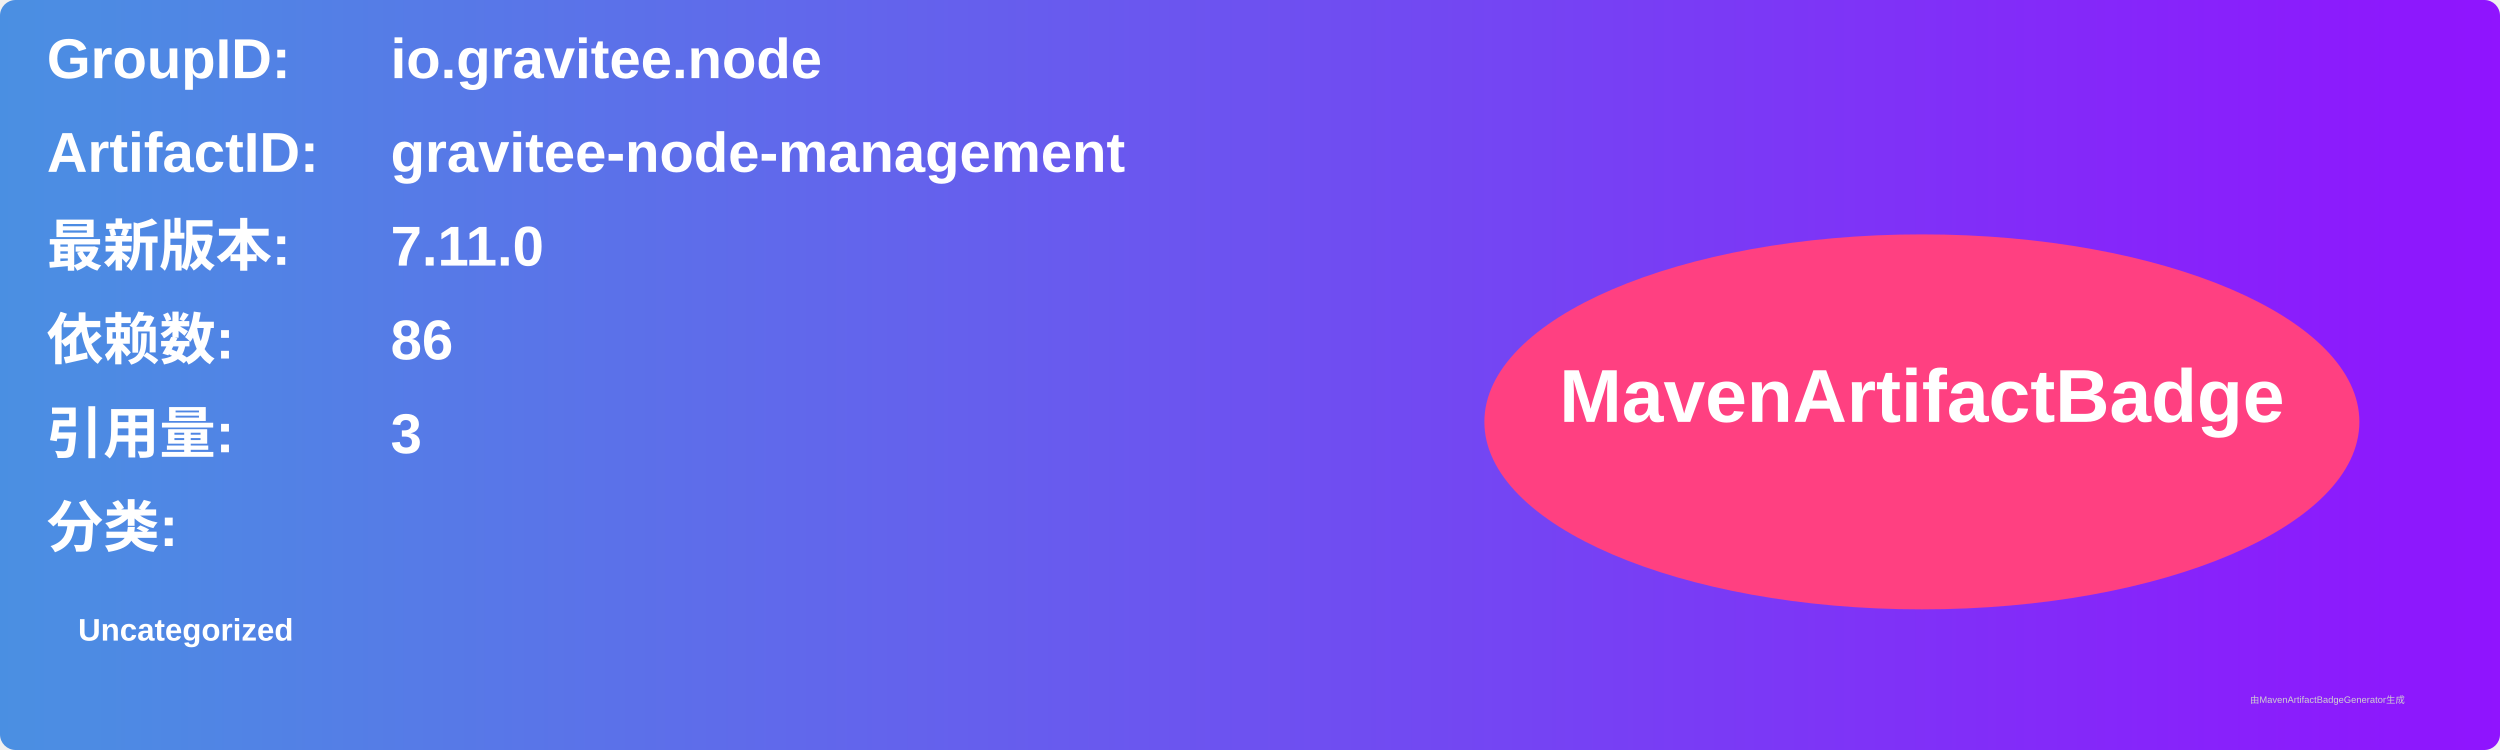
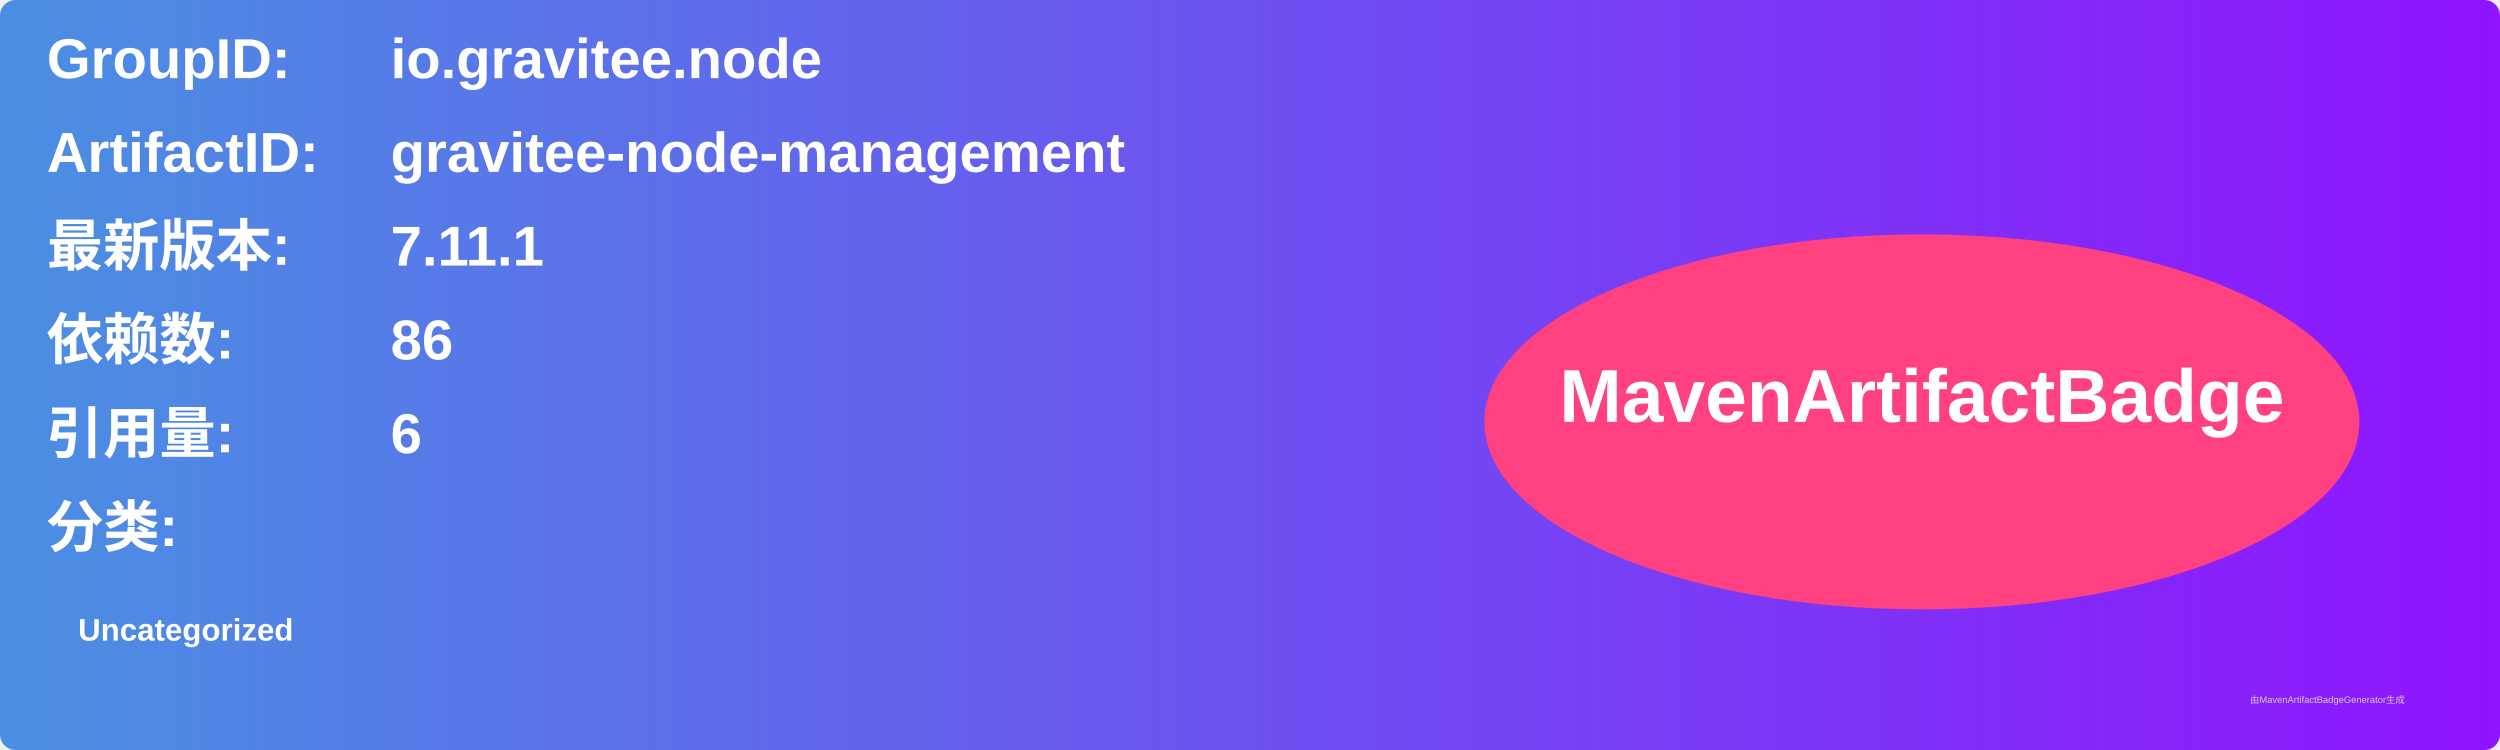
<svg xmlns="http://www.w3.org/2000/svg" width="800" height="240" viewBox="0 0 800 240">
  <linearGradient id="grad" x1="0%" y1="0%" x2="100%" y2="0%">
    <stop offset="0%" stop-color="#4a90e2" />
    <stop offset="100%" stop-color="#9013fe" />
  </linearGradient>
  <rect width="100%" height="100%" rx="5" ry="5" fill="url(#grad)" />
  <g transform="translate(15, 15)">
    <text x="0" y="10" font-family="Arial" font-size="18" fill="white" font-weight="bold" width="260">GroupID:</text>
    <text x="110" y="10" font-family="Arial" font-size="18" fill="white" font-weight="bold" width="460">io.gravitee.node</text>
    <text x="0" y="40" font-family="Arial" font-size="18" fill="white" font-weight="bold" width="260">ArtifactID:</text>
    <text x="110" y="40" font-family="Arial" font-size="18" fill="white" font-weight="bold" width="460">gravitee-node-management</text>
    <text x="0" y="70" font-family="Arial" font-size="18" fill="white" font-weight="bold">最新版本:</text>
    <text x="110" y="70" font-family="Arial" font-size="18" fill="white" font-weight="bold">
-       <tspan font-weight="bold">7.11.0</tspan>
+       <tspan font-weight="bold">7.11.1</tspan>
    </text>
    <text x="0" y="100" font-family="Arial" font-size="18" fill="white" font-weight="bold">依赖数: </text>
    <text x="110" y="100" font-family="Arial" font-size="18" fill="white">
      <tspan font-weight="bold">86</tspan>
    </text>
    <text x="0" y="130" font-family="Arial" font-size="18" fill="white" font-weight="bold">引用量: </text>
    <text x="110" y="130" font-family="Arial" font-size="18" fill="white">
-       <tspan font-weight="bold">3</tspan>
+       <tspan font-weight="bold">6</tspan>
    </text>
    <text x="0" y="160" font-family="Arial" font-size="18" fill="white" font-weight="bold">分类:</text>
    <text x="10" y="190" font-family="Arial" font-size="10" fill="white">
      <tspan font-weight="bold">Uncategorized</tspan>
    </text>
    <ellipse cx="600" cy="120" rx="140" ry="60" fill="#ff4081" />
    <text x="600" y="120" text-anchor="middle" font-family="Arial" font-size="24" fill="white" font-weight="bold">MavenArtifactBadge</text>
  </g>
  <text x="720" y="225" font-family="Arial" font-size="3" fill="#d0d0d0">由MavenArtifactBadgeGenerator生成</text>
</svg>
